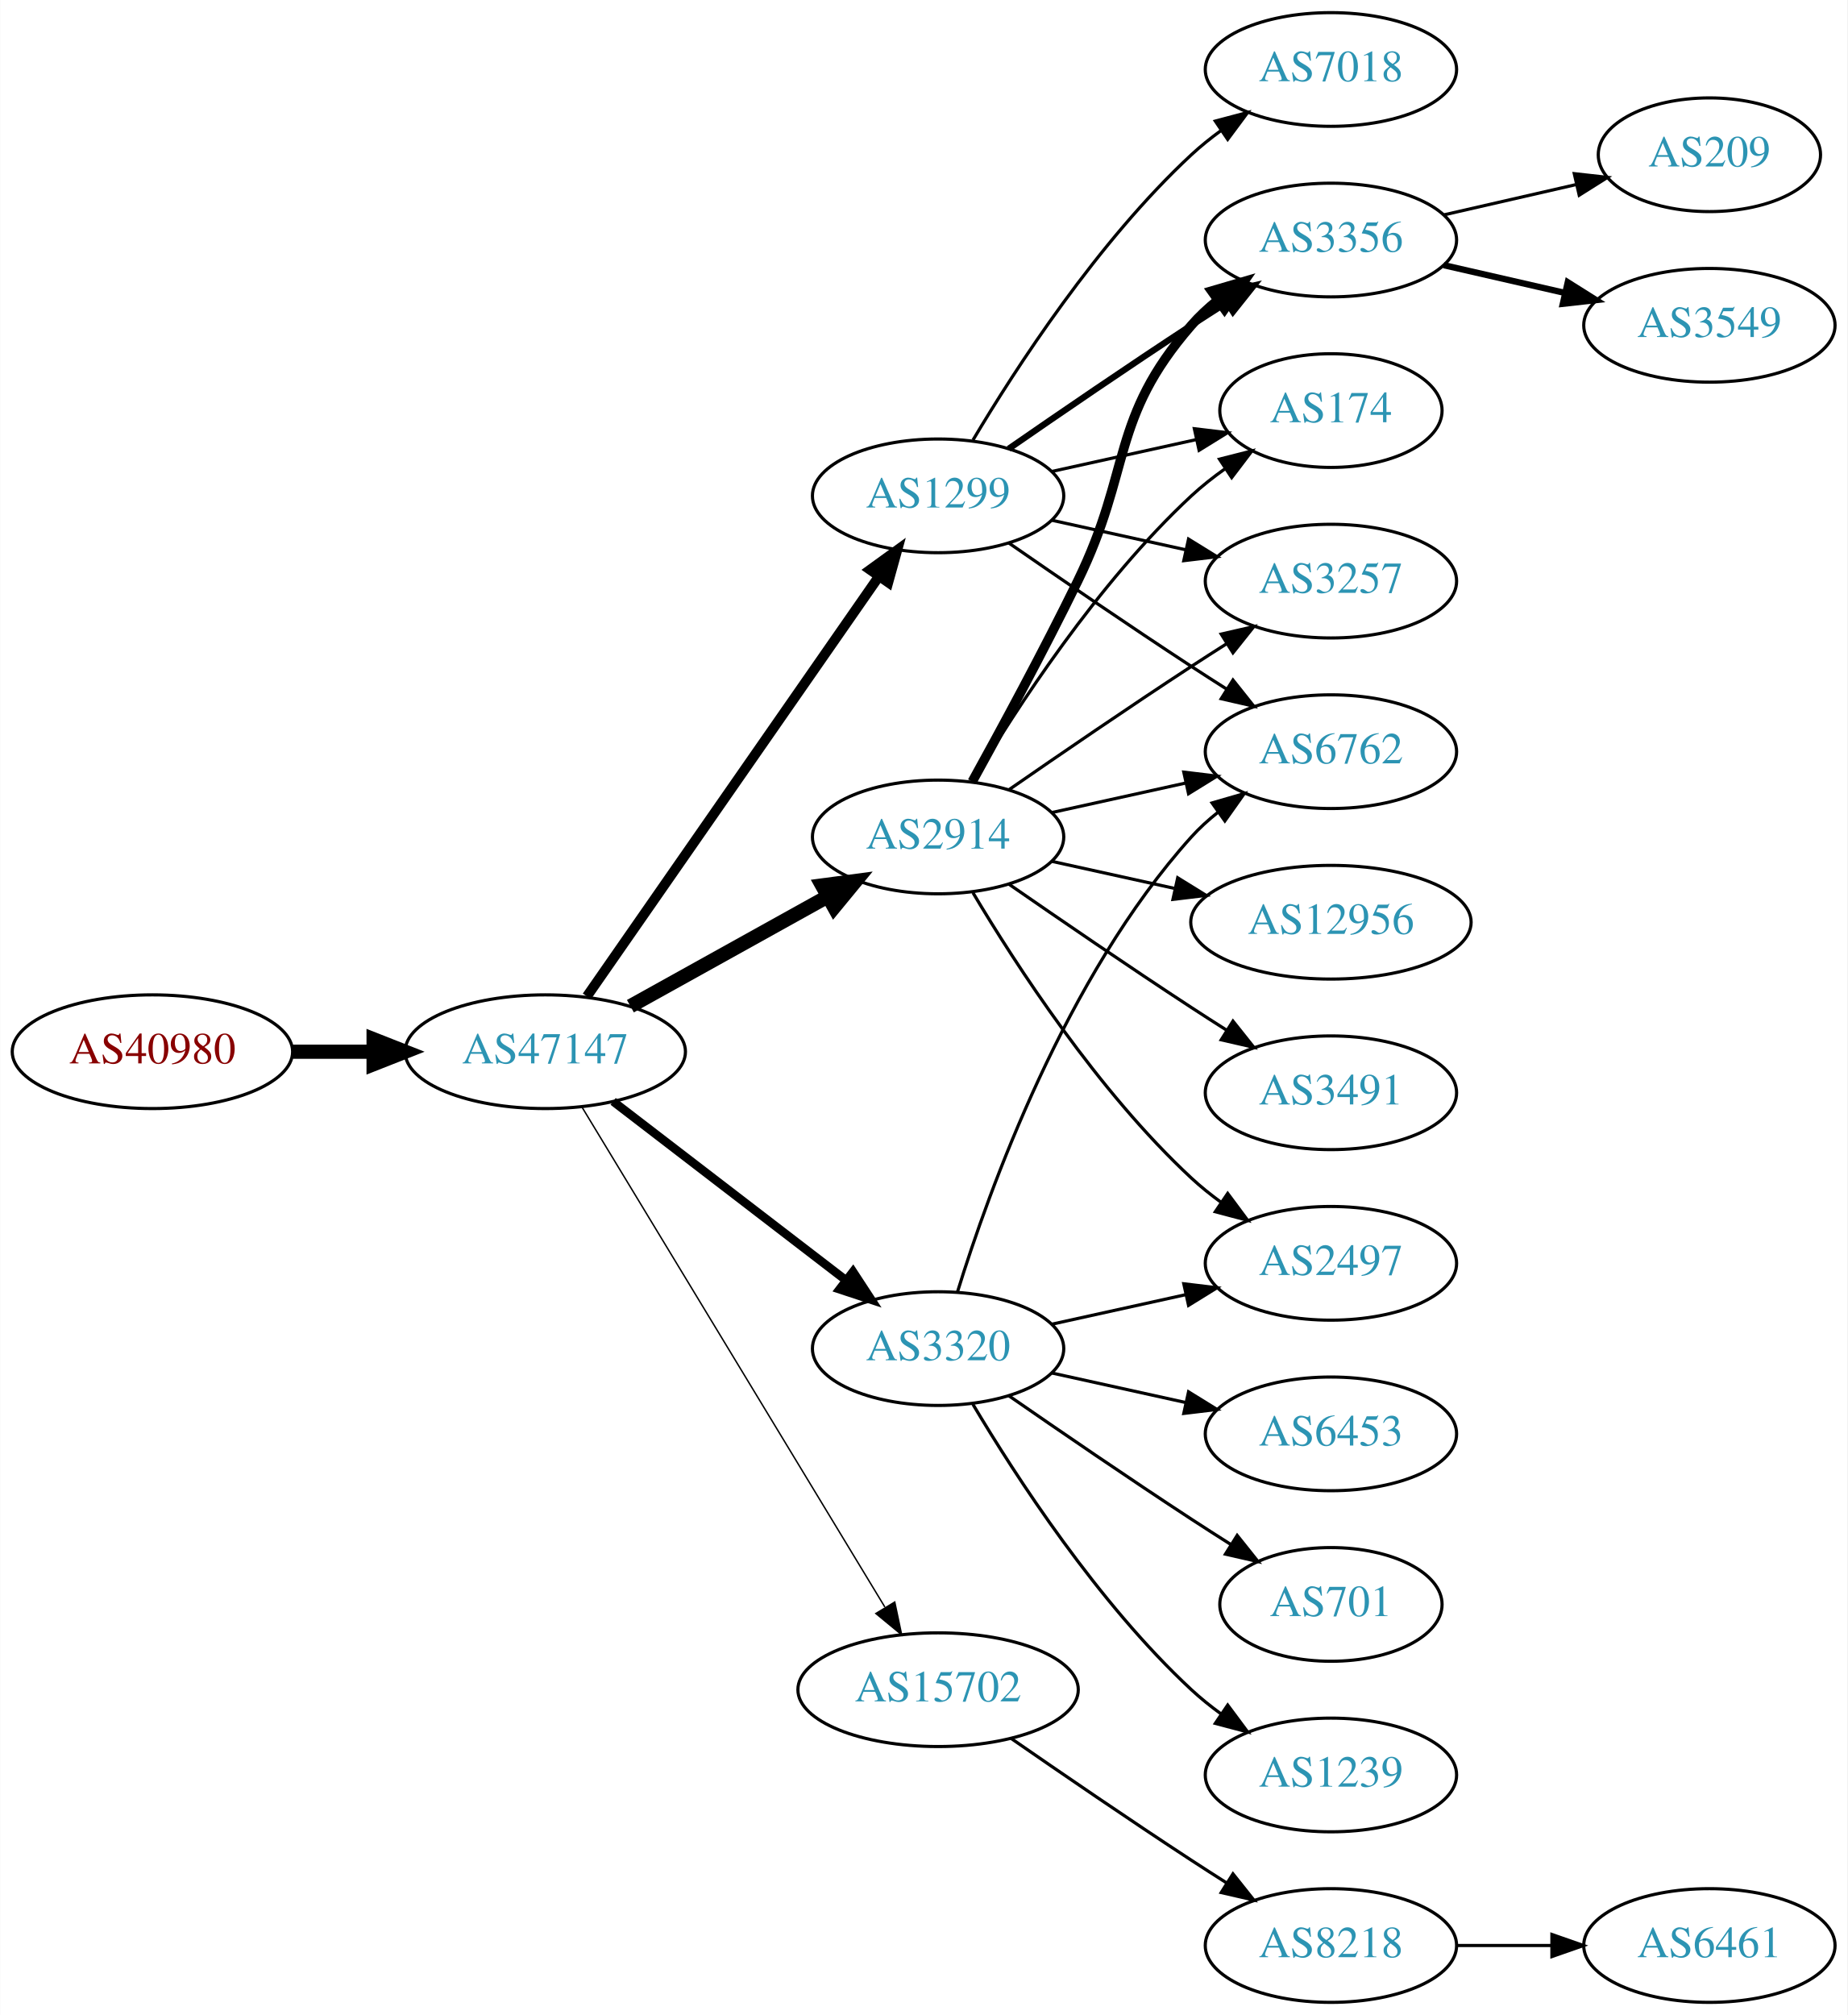
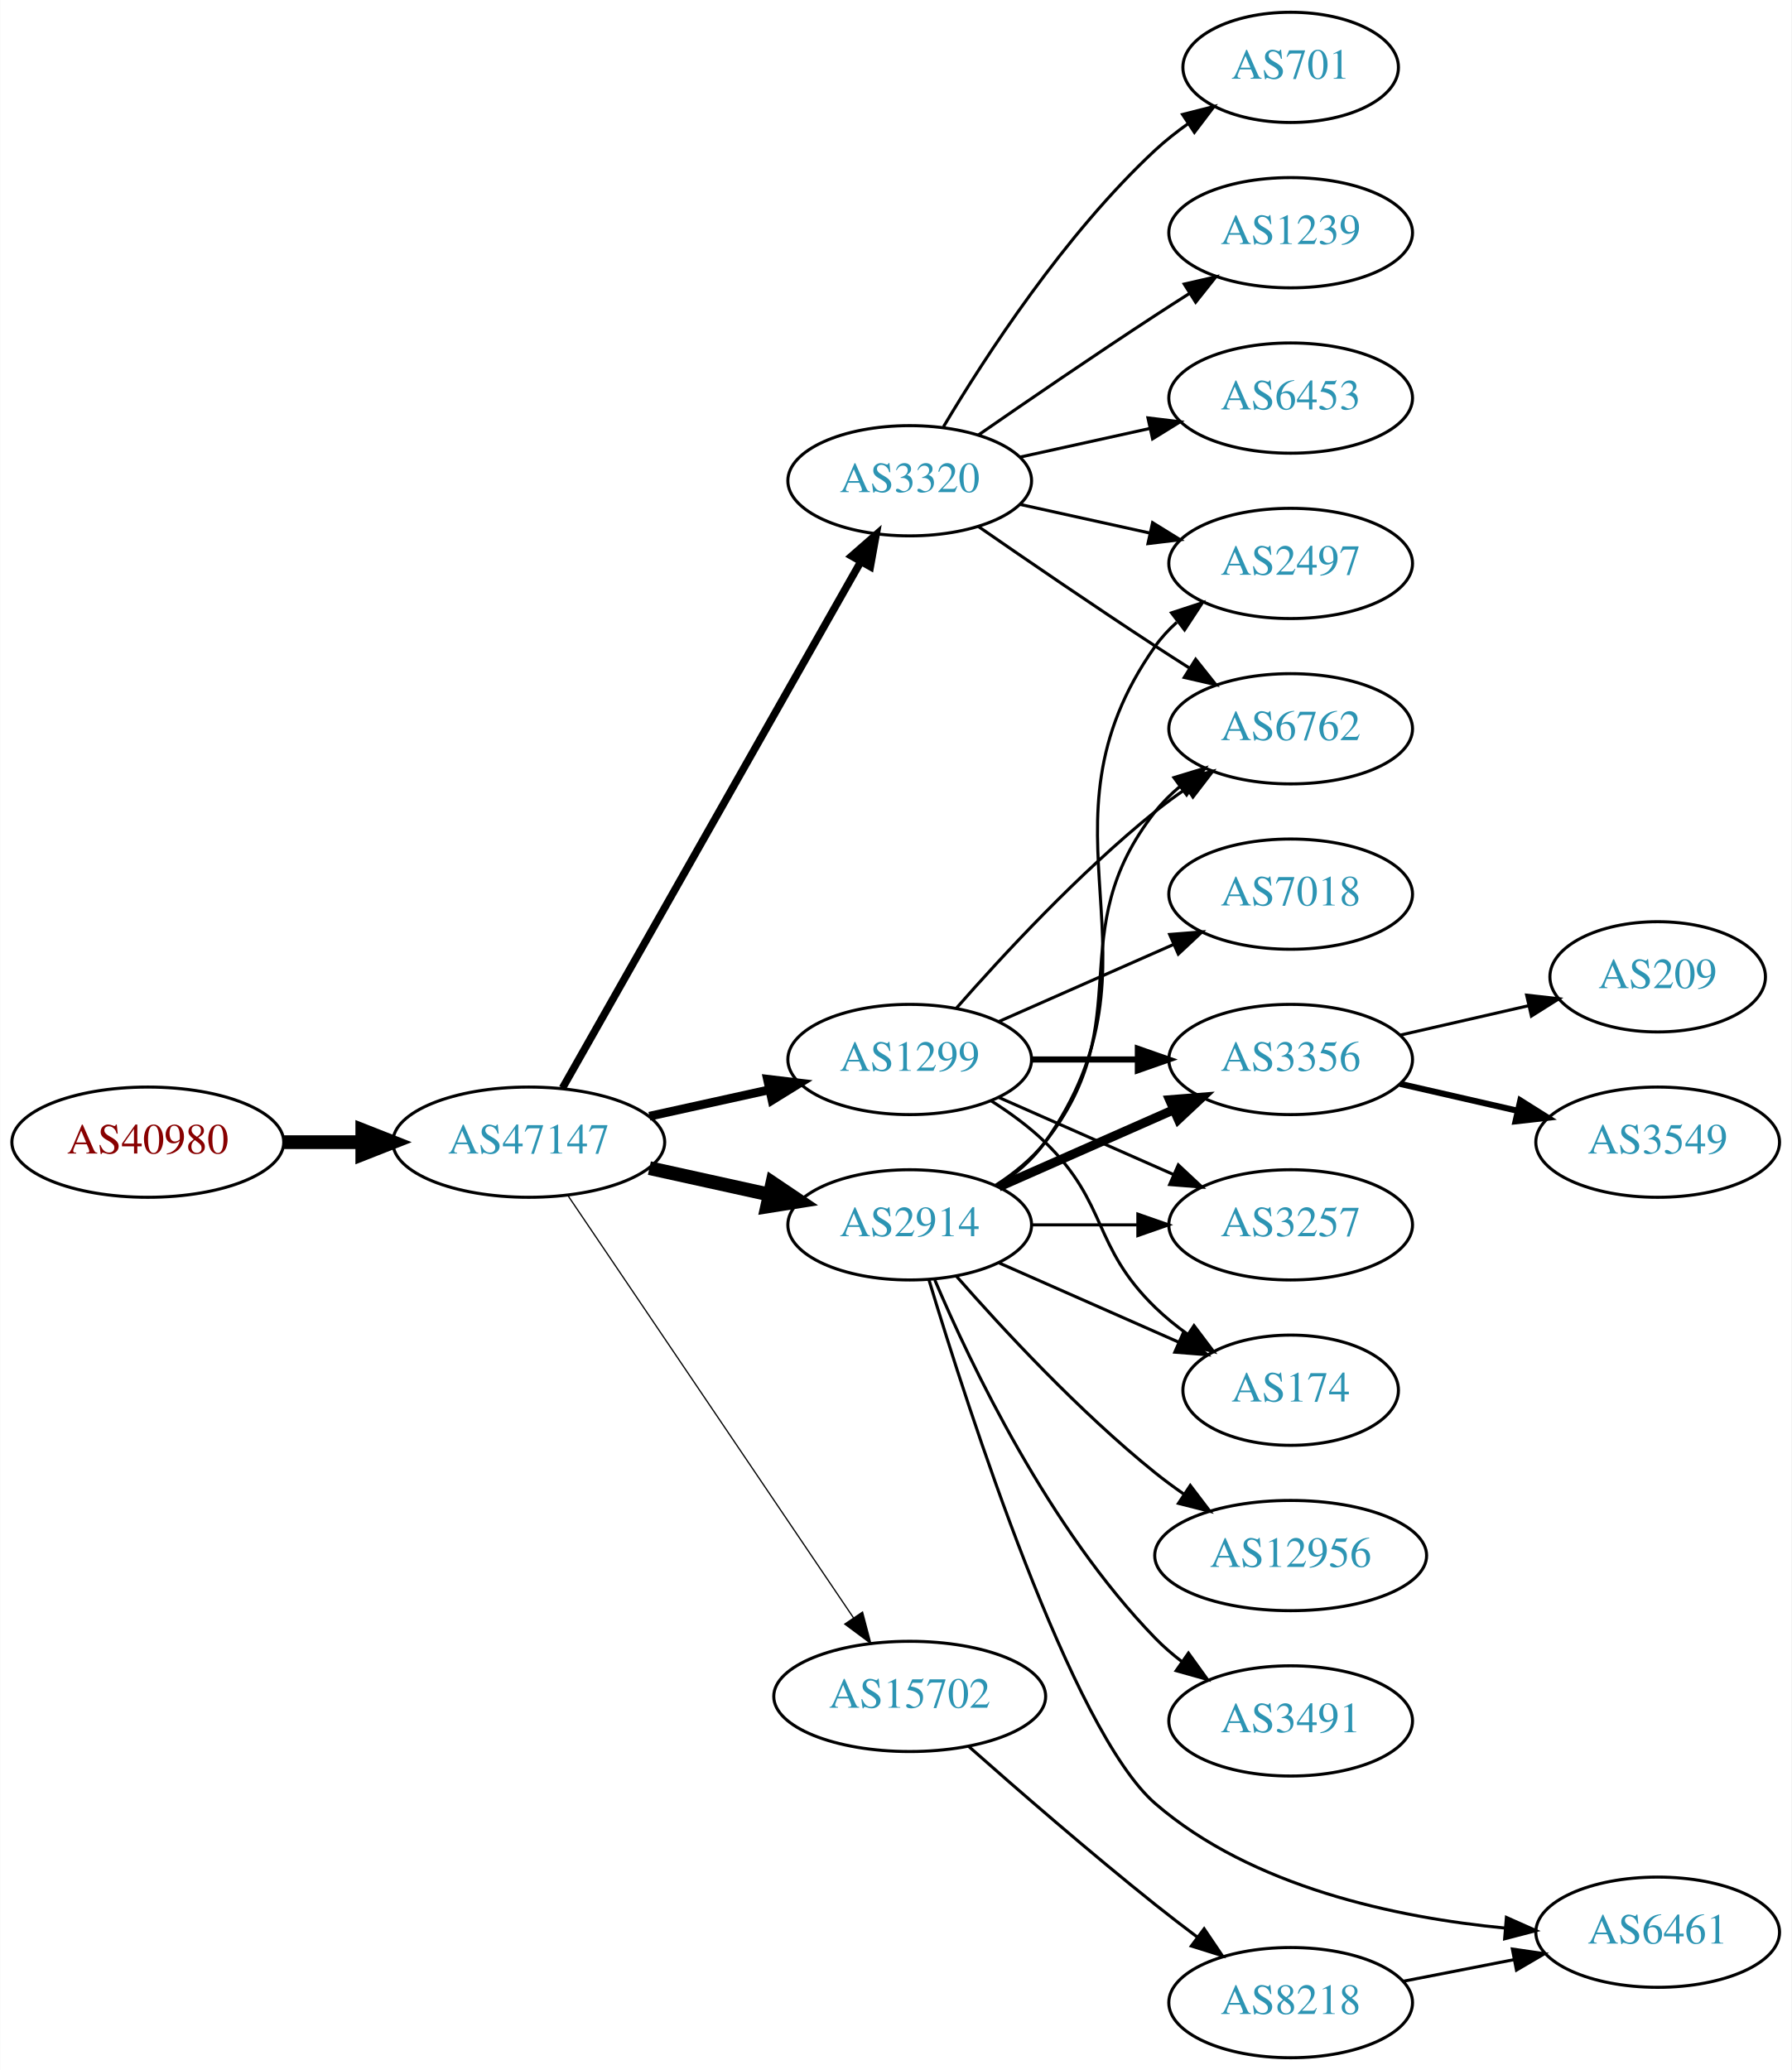
- <svg xmlns="http://www.w3.org/2000/svg" xmlns:xlink="http://www.w3.org/1999/xlink" width="585pt" height="638pt" viewBox="0.00 0.00 584.86 638.00">
-   <g id="graph0" class="graph" transform="scale(1 1) rotate(0) translate(4 634)">
-     <polygon fill="white" stroke="none" points="-4,4 -4,-634 580.862,-634 580.862,4 -4,4" />
+ <svg xmlns="http://www.w3.org/2000/svg" xmlns:xlink="http://www.w3.org/1999/xlink" width="585pt" height="676pt" viewBox="0.00 0.00 584.86 676.00">
+   <g id="graph0" class="graph" transform="scale(1 1) rotate(0) translate(4 672)">
+     <polygon fill="white" stroke="none" points="-4,4 -4,-672 580.862,-672 580.862,4 -4,4" />
    <g id="node1" class="node">
      <g id="a_node1">
        <a xlink:href="/asn/40980" xlink:title="AS40980 ~ powered by ANX [AT]">
-           <ellipse fill="#ffffff" stroke="black" cx="44.196" cy="-301" rx="44.393" ry="18" />
-           <text text-anchor="middle" x="44.196" y="-297.3" font-family="Times,serif" font-size="14.00" fill="#880000">AS40980</text>
+           <ellipse fill="#ffffff" stroke="black" cx="44.196" cy="-299" rx="44.393" ry="18" />
+           <text text-anchor="middle" x="44.196" y="-295.3" font-family="Times,serif" font-size="14.00" fill="#880000">AS40980</text>
        </a>
      </g>
    </g>
    <g id="node2" class="node">
      <g id="a_node2">
        <a xlink:href="/asn/47147" xlink:title="AS47147 ~ ANEXIA Internetdienstleistungs GmbH [AT]">
-           <ellipse fill="#ffffff" stroke="black" cx="168.588" cy="-301" rx="44.393" ry="18" />
-           <text text-anchor="middle" x="168.588" y="-297.3" font-family="Times,serif" font-size="14.00" fill="#2c94b3">AS47147</text>
+           <ellipse fill="#ffffff" stroke="black" cx="168.588" cy="-299" rx="44.393" ry="18" />
+           <text text-anchor="middle" x="168.588" y="-295.3" font-family="Times,serif" font-size="14.00" fill="#2c94b3">AS47147</text>
        </a>
      </g>
    </g>
    <g id="edge1" class="edge">
-       <path fill="none" stroke="black" stroke-width="4.5" d="M88.692,-301C96.898,-301 105.569,-301 114.041,-301" />
-       <polygon fill="black" stroke="black" stroke-width="4.5" points="114.233,-304.938 124.233,-301 114.233,-297.063 114.233,-304.938" />
+       <path fill="none" stroke="black" stroke-width="4.5" d="M88.692,-299C96.898,-299 105.569,-299 114.041,-299" />
+       <polygon fill="black" stroke="black" stroke-width="4.5" points="114.233,-302.938 124.233,-299 114.233,-295.063 114.233,-302.938" />
    </g>
    <g id="node3" class="node">
      <g id="a_node3">
        <a xlink:href="/asn/2914" xlink:title="AS2914 ~ NTT America, Inc. [US]">
-           <ellipse fill="#ffffff" stroke="black" cx="292.98" cy="-369" rx="39.794" ry="18" />
-           <text text-anchor="middle" x="292.98" y="-365.3" font-family="Times,serif" font-size="14.00" fill="#2c94b3">AS2914</text>
+           <ellipse fill="#ffffff" stroke="black" cx="292.98" cy="-272" rx="39.794" ry="18" />
+           <text text-anchor="middle" x="292.98" y="-268.3" font-family="Times,serif" font-size="14.00" fill="#2c94b3">AS2914</text>
        </a>
      </g>
    </g>
    <g id="edge2" class="edge">
-       <path fill="none" stroke="black" stroke-width="4.5" d="M195.544,-315.421C213.717,-325.518 238.18,-339.109 257.919,-350.076" />
-       <polygon fill="black" stroke="black" stroke-width="4.5" points="256.245,-353.65 266.899,-355.065 260.07,-346.766 256.245,-353.65" />
+       <path fill="none" stroke="black" stroke-width="4.5" d="M207.978,-290.531C220.369,-287.798 234.216,-284.743 247.036,-281.915" />
+       <polygon fill="black" stroke="black" stroke-width="4.5" points="248.134,-285.705 257.051,-279.705 246.438,-278.015 248.134,-285.705" />
    </g>
    <g id="node4" class="node">
      <g id="a_node4">
-         <a xlink:href="/asn/1299" xlink:title="AS1299 ~ Telia Carrier [EU]">
-           <ellipse fill="#ffffff" stroke="black" cx="292.98" cy="-477" rx="39.794" ry="18" />
-           <text text-anchor="middle" x="292.98" y="-473.3" font-family="Times,serif" font-size="14.00" fill="#2c94b3">AS1299</text>
+         <a xlink:href="/asn/3320" xlink:title="AS3320 ~ DTAG [DE]">
+           <ellipse fill="#ffffff" stroke="black" cx="292.98" cy="-515" rx="39.794" ry="18" />
+           <text text-anchor="middle" x="292.98" y="-511.3" font-family="Times,serif" font-size="14.00" fill="#2c94b3">AS3320</text>
        </a>
      </g>
    </g>
    <g id="edge3" class="edge">
-       <path fill="none" stroke="black" stroke-width="3.15" d="M181.771,-318.519C203.454,-349.699 248.829,-414.948 274.07,-451.245" />
-       <polygon fill="black" stroke="black" stroke-width="3.15" points="271.444,-453.6 280.027,-459.811 277.191,-449.603 271.444,-453.6" />
+       <path fill="none" stroke="black" stroke-width="2.455" d="M179.604,-316.676C201.084,-354.584 251.677,-443.873 276.998,-488.559" />
+       <polygon fill="black" stroke="black" stroke-width="2.455" points="274.023,-490.408 281.998,-497.383 280.113,-486.957 274.023,-490.408" />
    </g>
    <g id="node5" class="node">
      <g id="a_node5">
-         <a xlink:href="/asn/3320" xlink:title="AS3320 ~ DTAG [DE]">
-           <ellipse fill="#ffffff" stroke="black" cx="292.98" cy="-207" rx="39.794" ry="18" />
-           <text text-anchor="middle" x="292.98" y="-203.3" font-family="Times,serif" font-size="14.00" fill="#2c94b3">AS3320</text>
+         <a xlink:href="/asn/1299" xlink:title="AS1299 ~ Telia Carrier [EU]">
+           <ellipse fill="#ffffff" stroke="black" cx="292.98" cy="-326" rx="39.794" ry="18" />
+           <text text-anchor="middle" x="292.98" y="-322.3" font-family="Times,serif" font-size="14.00" fill="#2c94b3">AS1299</text>
        </a>
      </g>
    </g>
    <g id="edge4" class="edge">
-       <path fill="none" stroke="black" stroke-width="2.7" d="M190.074,-285.267C210.228,-269.788 241.164,-246.028 263.665,-228.747" />
-       <polygon fill="black" stroke="black" stroke-width="2.7" points="266.036,-231.339 271.835,-222.472 261.772,-225.787 266.036,-231.339" />
+       <path fill="none" stroke="black" stroke-width="2.864" d="M207.978,-307.469C220.369,-310.202 234.216,-313.257 247.036,-316.085" />
+       <polygon fill="black" stroke="black" stroke-width="2.864" points="246.532,-319.558 257.051,-318.295 248.04,-312.722 246.532,-319.558" />
    </g>
    <g id="node6" class="node">
      <g id="a_node6">
        <a xlink:href="/asn/15702" xlink:title="AS15702 ~ Onstage Online GmbH [AT]">
-           <ellipse fill="#ffffff" stroke="black" cx="292.98" cy="-99" rx="44.393" ry="18" />
-           <text text-anchor="middle" x="292.98" y="-95.3" font-family="Times,serif" font-size="14.00" fill="#2c94b3">AS15702</text>
+           <ellipse fill="#ffffff" stroke="black" cx="292.98" cy="-118" rx="44.393" ry="18" />
+           <text text-anchor="middle" x="292.98" y="-114.3" font-family="Times,serif" font-size="14.00" fill="#2c94b3">AS15702</text>
        </a>
      </g>
    </g>
    <g id="edge5" class="edge">
-       <path fill="none" stroke="black" stroke-width="0.45" d="M180.236,-283.427C201.809,-247.821 250.778,-167.002 276.122,-125.173" />
-       <polygon fill="black" stroke="black" stroke-width="0.45" points="279.256,-126.755 281.445,-116.388 273.269,-123.127 279.256,-126.755" />
+       <path fill="none" stroke="black" stroke-width="0.409" d="M181.324,-281.645C202.982,-249.616 249.326,-181.079 274.625,-143.666" />
+       <polygon fill="black" stroke="black" stroke-width="0.409" points="277.578,-145.547 280.28,-135.302 271.779,-141.626 277.578,-145.547" />
+     </g>
+     <g id="node8" class="node">
+       <g id="a_node8">
+         <a xlink:href="/asn/2497" xlink:title="AS2497 ~ Internet Initiative Japan Inc. [JP]">
+           <ellipse fill="#ffffff" stroke="black" cx="417.373" cy="-488" rx="39.794" ry="18" />
+           <text text-anchor="middle" x="417.373" y="-484.3" font-family="Times,serif" font-size="14.00" fill="#2c94b3">AS2497</text>
+         </a>
+       </g>
+     </g>
+     <g id="edge19" class="edge">
+       <path fill="none" stroke="black" d="M321.814,-284.838C327.629,-288.661 333.194,-293.367 337.176,-299 379.756,-359.225 330.597,-400.775 373.176,-461 375.168,-463.816 377.555,-466.401 380.171,-468.76" />
+       <polygon fill="black" stroke="black" points="378.47,-471.865 388.539,-475.162 382.723,-466.306 378.47,-471.865" />
+     </g>
+     <g id="node11" class="node">
+       <g id="a_node11">
+         <a xlink:href="/asn/6762" xlink:title="AS6762 ~ TELECOM ITALIA SPARKLE S.p.A. [IT]">
+           <ellipse fill="#ffffff" stroke="black" cx="417.373" cy="-434" rx="39.794" ry="18" />
+           <text text-anchor="middle" x="417.373" y="-430.3" font-family="Times,serif" font-size="14.00" fill="#2c94b3">AS6762</text>
+         </a>
+       </g>
+     </g>
+     <g id="edge18" class="edge">
+       <path fill="none" stroke="black" d="M320.952,-284.855C326.94,-288.72 332.8,-293.441 337.176,-299 368.475,-338.754 341.878,-367.246 373.176,-407 375.502,-409.953 378.245,-412.67 381.204,-415.147" />
+       <polygon fill="black" stroke="black" points="379.264,-418.064 389.401,-421.145 383.397,-412.415 379.264,-418.064" />
+     </g>
+     <g id="node13" class="node">
+       <g id="a_node13">
+         <a xlink:href="/asn/3356" xlink:title="AS3356 ~ Level 3 Parent, LLC [US]">
+           <ellipse fill="#ffffff" stroke="black" cx="417.373" cy="-326" rx="39.794" ry="18" />
+           <text text-anchor="middle" x="417.373" y="-322.3" font-family="Times,serif" font-size="14.00" fill="#2c94b3">AS3356</text>
+         </a>
+       </g>
+     </g>
+     <g id="edge17" class="edge">
+       <path fill="none" stroke="black" stroke-width="3" d="M322.06,-284.389C339.008,-291.866 360.805,-301.483 379.174,-309.588" />
+       <polygon fill="black" stroke="black" stroke-width="3" points="377.862,-312.834 388.424,-313.669 380.688,-306.43 377.862,-312.834" />
+     </g>
+     <g id="node14" class="node">
+       <g id="a_node14">
+         <a xlink:href="/asn/3257" xlink:title="AS3257 ~ GTT [DE]">
+           <ellipse fill="#ffffff" stroke="black" cx="417.373" cy="-272" rx="39.794" ry="18" />
+           <text text-anchor="middle" x="417.373" y="-268.3" font-family="Times,serif" font-size="14.00" fill="#2c94b3">AS3257</text>
+         </a>
+       </g>
+     </g>
+     <g id="edge21" class="edge">
+       <path fill="none" stroke="black" d="M332.706,-272C343.644,-272 355.695,-272 367.161,-272" />
+       <polygon fill="black" stroke="black" points="367.479,-275.5 377.479,-272 367.479,-268.5 367.479,-275.5" />
+     </g>
+     <g id="node15" class="node">
+       <g id="a_node15">
+         <a xlink:href="/asn/174" xlink:title="AS174 ~ Cogent Communications [US]">
+           <ellipse fill="#ffffff" stroke="black" cx="417.373" cy="-218" rx="35.194" ry="18" />
+           <text text-anchor="middle" x="417.373" y="-214.3" font-family="Times,serif" font-size="14.00" fill="#2c94b3">AS174</text>
+         </a>
+       </g>
+     </g>
+     <g id="edge20" class="edge">
+       <path fill="none" stroke="black" d="M322.06,-259.611C339.488,-251.922 362.045,-241.969 380.729,-233.726" />
+       <polygon fill="black" stroke="black" points="382.362,-236.831 390.099,-229.592 379.537,-230.427 382.362,-236.831" />
+     </g>
+     <g id="node16" class="node">
+       <g id="a_node16">
+         <a xlink:href="/asn/6461" xlink:title="AS6461 ~ ZAYO-6461 [US]">
+           <ellipse fill="#ffffff" stroke="black" cx="537.215" cy="-41" rx="39.794" ry="18" />
+           <text text-anchor="middle" x="537.215" y="-37.3" font-family="Times,serif" font-size="14.00" fill="#2c94b3">AS6461</text>
+         </a>
+       </g>
+     </g>
+     <g id="edge16" class="edge">
+       <path fill="none" stroke="black" d="M299.246,-254.089C312.069,-211.624 345.864,-106.622 373.176,-83 404.768,-55.678 451.889,-45.771 487.361,-42.351" />
+       <polygon fill="black" stroke="black" points="487.819,-45.825 497.498,-41.517 487.245,-38.849 487.819,-45.825" />
+     </g>
+     <g id="node17" class="node">
+       <g id="a_node17">
+         <a xlink:href="/asn/3491" xlink:title="AS3491 ~ PCCW Global, Inc. [US]">
+           <ellipse fill="#ffffff" stroke="black" cx="417.373" cy="-110" rx="39.794" ry="18" />
+           <text text-anchor="middle" x="417.373" y="-106.3" font-family="Times,serif" font-size="14.00" fill="#2c94b3">AS3491</text>
+         </a>
+       </g>
+     </g>
+     <g id="edge22" class="edge">
+       <path fill="none" stroke="black" d="M301.171,-254.025C312.938,-226.318 338.512,-172.652 373.176,-137 375.797,-134.305 378.737,-131.761 381.82,-129.392" />
+       <polygon fill="black" stroke="black" points="383.995,-132.141 390.189,-123.545 379.986,-126.403 383.995,-132.141" />
+     </g>
+     <g id="node18" class="node">
+       <g id="a_node18">
+         <a xlink:href="/asn/12956" xlink:title="AS12956 ~ TELXIUS [ES]">
+           <ellipse fill="#ffffff" stroke="black" cx="417.373" cy="-164" rx="44.393" ry="18" />
+           <text text-anchor="middle" x="417.373" y="-160.3" font-family="Times,serif" font-size="14.00" fill="#2c94b3">AS12956</text>
+         </a>
+       </g>
+     </g>
+     <g id="edge23" class="edge">
+       <path fill="none" stroke="black" d="M308.133,-255.337C323.234,-238.106 348.355,-210.976 373.176,-191 376.105,-188.643 379.251,-186.325 382.463,-184.098" />
+       <polygon fill="black" stroke="black" points="384.598,-186.882 391.011,-178.448 380.738,-181.042 384.598,-186.882" />
    </g>
    <g id="node7" class="node">
      <g id="a_node7">
-         <a xlink:href="/asn/2497" xlink:title="AS2497 ~ Internet Initiative Japan Inc. [JP]">
-           <ellipse fill="#ffffff" stroke="black" cx="417.373" cy="-234" rx="39.794" ry="18" />
-           <text text-anchor="middle" x="417.373" y="-230.3" font-family="Times,serif" font-size="14.00" fill="#2c94b3">AS2497</text>
+         <a xlink:href="/asn/701" xlink:title="AS701 ~ UUNET [US]">
+           <ellipse fill="#ffffff" stroke="black" cx="417.373" cy="-650" rx="35.194" ry="18" />
+           <text text-anchor="middle" x="417.373" y="-646.3" font-family="Times,serif" font-size="14.00" fill="#2c94b3">AS701</text>
        </a>
      </g>
    </g>
    <g id="edge6" class="edge">
-       <path fill="none" stroke="black" d="M304.026,-351.329C317.597,-328.528 343.529,-288.528 373.176,-261 376.083,-258.301 379.296,-255.72 382.62,-253.297" />
-       <polygon fill="black" stroke="black" points="384.679,-256.13 390.998,-247.625 380.755,-250.333 384.679,-256.13" />
-     </g>
-     <g id="node8" class="node">
-       <g id="a_node8">
-         <a xlink:href="/asn/3356" xlink:title="AS3356 ~ Level 3 Parent, LLC [US]">
-           <ellipse fill="#ffffff" stroke="black" cx="417.373" cy="-558" rx="39.794" ry="18" />
-           <text text-anchor="middle" x="417.373" y="-554.3" font-family="Times,serif" font-size="14.00" fill="#2c94b3">AS3356</text>
-         </a>
-       </g>
+       <path fill="none" stroke="black" d="M304.026,-532.671C317.597,-555.472 343.529,-595.472 373.176,-623 376.474,-626.061 380.166,-628.972 383.967,-631.672" />
+       <polygon fill="black" stroke="black" points="382.078,-634.619 392.348,-637.22 385.941,-628.781 382.078,-634.619" />
    </g>
    <g id="edge7" class="edge">
-       <path fill="none" stroke="black" stroke-width="3" d="M303.786,-386.509C312.791,-402.789 326.341,-427.801 337.176,-450 354.456,-485.403 347.342,-501.258 373.176,-531 375.641,-533.838 378.478,-536.477 381.496,-538.906" />
-       <polygon fill="black" stroke="black" stroke-width="3" points="379.606,-541.858 389.774,-544.836 383.682,-536.167 379.606,-541.858" />
+       <path fill="none" stroke="black" d="M329.053,-507.263C342.24,-504.354 357.42,-501.005 371.386,-497.924" />
+       <polygon fill="black" stroke="black" points="372.284,-501.31 381.295,-495.738 370.776,-494.475 372.284,-501.31" />
    </g>
    <g id="node9" class="node">
      <g id="a_node9">
-         <a xlink:href="/asn/12956" xlink:title="AS12956 ~ TELXIUS [ES]">
-           <ellipse fill="#ffffff" stroke="black" cx="417.373" cy="-342" rx="44.393" ry="18" />
-           <text text-anchor="middle" x="417.373" y="-338.3" font-family="Times,serif" font-size="14.00" fill="#2c94b3">AS12956</text>
+         <a xlink:href="/asn/1239" xlink:title="AS1239 ~ Sprint [US]">
+           <ellipse fill="#ffffff" stroke="black" cx="417.373" cy="-596" rx="39.794" ry="18" />
+           <text text-anchor="middle" x="417.373" y="-592.3" font-family="Times,serif" font-size="14.00" fill="#2c94b3">AS1239</text>
        </a>
      </g>
    </g>
    <g id="edge8" class="edge">
-       <path fill="none" stroke="black" d="M329.053,-361.263C341.092,-358.607 354.792,-355.585 367.713,-352.734" />
-       <polygon fill="black" stroke="black" points="368.851,-356.068 377.862,-350.495 367.343,-349.232 368.851,-356.068" />
+       <path fill="none" stroke="black" d="M315.337,-529.901C331.188,-540.877 353.391,-556.079 373.176,-569 376.758,-571.339 380.529,-573.759 384.289,-576.144" />
+       <polygon fill="black" stroke="black" points="382.623,-579.231 392.95,-581.596 386.352,-573.307 382.623,-579.231" />
    </g>
    <g id="node10" class="node">
      <g id="a_node10">
-         <a xlink:href="/asn/3491" xlink:title="AS3491 ~ PCCW Global, Inc. [US]">
-           <ellipse fill="#ffffff" stroke="black" cx="417.373" cy="-288" rx="39.794" ry="18" />
-           <text text-anchor="middle" x="417.373" y="-284.3" font-family="Times,serif" font-size="14.00" fill="#2c94b3">AS3491</text>
+         <a xlink:href="/asn/6453" xlink:title="AS6453 ~ TATA COMMUNICATIONS (AMERICA) INC [US]">
+           <ellipse fill="#ffffff" stroke="black" cx="417.373" cy="-542" rx="39.794" ry="18" />
+           <text text-anchor="middle" x="417.373" y="-538.3" font-family="Times,serif" font-size="14.00" fill="#2c94b3">AS6453</text>
        </a>
      </g>
    </g>
    <g id="edge9" class="edge">
-       <path fill="none" stroke="black" d="M315.337,-354.099C331.188,-343.123 353.391,-327.921 373.176,-315 376.758,-312.661 380.529,-310.241 384.289,-307.856" />
-       <polygon fill="black" stroke="black" points="386.352,-310.693 392.95,-302.404 382.623,-304.769 386.352,-310.693" />
-     </g>
-     <g id="node11" class="node">
-       <g id="a_node11">
-         <a xlink:href="/asn/174" xlink:title="AS174 ~ Cogent Communications [US]">
-           <ellipse fill="#ffffff" stroke="black" cx="417.373" cy="-504" rx="35.194" ry="18" />
-           <text text-anchor="middle" x="417.373" y="-500.3" font-family="Times,serif" font-size="14.00" fill="#2c94b3">AS174</text>
-         </a>
-       </g>
+       <path fill="none" stroke="black" d="M329.053,-522.737C342.24,-525.646 357.42,-528.995 371.386,-532.076" />
+       <polygon fill="black" stroke="black" points="370.776,-535.525 381.295,-534.262 372.284,-528.69 370.776,-535.525" />
    </g>
    <g id="edge10" class="edge">
-       <path fill="none" stroke="black" d="M304.026,-386.671C317.597,-409.472 343.529,-449.472 373.176,-477 376.474,-480.061 380.166,-482.972 383.967,-485.672" />
-       <polygon fill="black" stroke="black" points="382.078,-488.619 392.348,-491.22 385.941,-482.781 382.078,-488.619" />
+       <path fill="none" stroke="black" d="M315.337,-500.099C331.188,-489.123 353.391,-473.921 373.176,-461 376.758,-458.661 380.529,-456.241 384.289,-453.856" />
+       <polygon fill="black" stroke="black" points="386.352,-456.693 392.95,-448.404 382.623,-450.769 386.352,-456.693" />
+     </g>
+     <g id="edge12" class="edge">
+       <path fill="none" stroke="black" d="M308.133,-342.663C323.234,-359.894 348.355,-387.024 373.176,-407 376.432,-409.62 379.957,-412.192 383.542,-414.646" />
+       <polygon fill="black" stroke="black" points="381.629,-417.577 391.914,-420.121 385.46,-411.719 381.629,-417.577" />
    </g>
    <g id="node12" class="node">
      <g id="a_node12">
-         <a xlink:href="/asn/6762" xlink:title="AS6762 ~ TELECOM ITALIA SPARKLE S.p.A. [IT]">
-           <ellipse fill="#ffffff" stroke="black" cx="417.373" cy="-396" rx="39.794" ry="18" />
-           <text text-anchor="middle" x="417.373" y="-392.3" font-family="Times,serif" font-size="14.00" fill="#2c94b3">AS6762</text>
+         <a xlink:href="/asn/7018" xlink:title="AS7018 ~ AT&amp;T Services, Inc. [US]">
+           <ellipse fill="#ffffff" stroke="black" cx="417.373" cy="-380" rx="39.794" ry="18" />
+           <text text-anchor="middle" x="417.373" y="-376.3" font-family="Times,serif" font-size="14.00" fill="#2c94b3">AS7018</text>
        </a>
      </g>
    </g>
    <g id="edge11" class="edge">
-       <path fill="none" stroke="black" d="M329.053,-376.737C342.24,-379.646 357.42,-382.995 371.386,-386.076" />
-       <polygon fill="black" stroke="black" points="370.776,-389.525 381.295,-388.262 372.284,-382.69 370.776,-389.525" />
-     </g>
-     <g id="node13" class="node">
-       <g id="a_node13">
-         <a xlink:href="/asn/3257" xlink:title="AS3257 ~ GTT [DE]">
-           <ellipse fill="#ffffff" stroke="black" cx="417.373" cy="-450" rx="39.794" ry="18" />
-           <text text-anchor="middle" x="417.373" y="-446.3" font-family="Times,serif" font-size="14.00" fill="#2c94b3">AS3257</text>
-         </a>
-       </g>
-     </g>
-     <g id="edge12" class="edge">
-       <path fill="none" stroke="black" d="M315.337,-383.901C331.188,-394.877 353.391,-410.079 373.176,-423 376.758,-425.339 380.529,-427.759 384.289,-430.144" />
-       <polygon fill="black" stroke="black" points="382.623,-433.231 392.95,-435.596 386.352,-427.307 382.623,-433.231" />
+       <path fill="none" stroke="black" d="M322.06,-338.389C339.008,-345.866 360.805,-355.483 379.174,-363.588" />
+       <polygon fill="black" stroke="black" points="377.862,-366.834 388.424,-367.669 380.688,-360.43 377.862,-366.834" />
    </g>
    <g id="edge13" class="edge">
-       <path fill="none" stroke="black" stroke-width="2" d="M315.337,-491.901C331.188,-502.877 353.391,-518.079 373.176,-531 376.758,-533.339 380.529,-535.759 384.289,-538.144" />
-       <polygon fill="black" stroke="black" stroke-width="2" points="382.623,-541.231 392.95,-543.596 386.352,-535.307 382.623,-541.231" />
+       <path fill="none" stroke="black" stroke-width="2" d="M332.706,-326C343.644,-326 355.695,-326 367.161,-326" />
+       <polygon fill="black" stroke="black" stroke-width="2" points="367.479,-329.5 377.479,-326 367.479,-322.5 367.479,-329.5" />
    </g>
    <g id="edge14" class="edge">
-       <path fill="none" stroke="black" d="M329.053,-484.737C343.287,-487.877 359.841,-491.529 374.686,-494.804" />
-       <polygon fill="black" stroke="black" points="374.12,-498.263 384.64,-497 375.628,-491.428 374.12,-498.263" />
-     </g>
-     <g id="edge17" class="edge">
-       <path fill="none" stroke="black" d="M315.337,-462.099C331.188,-451.123 353.391,-435.921 373.176,-423 376.758,-420.661 380.529,-418.241 384.289,-415.856" />
-       <polygon fill="black" stroke="black" points="386.352,-418.693 392.95,-410.404 382.623,-412.769 386.352,-418.693" />
-     </g>
-     <g id="edge16" class="edge">
-       <path fill="none" stroke="black" d="M329.053,-469.263C342.24,-466.354 357.42,-463.005 371.386,-459.924" />
-       <polygon fill="black" stroke="black" points="372.284,-463.31 381.295,-457.738 370.776,-456.475 372.284,-463.31" />
-     </g>
-     <g id="node14" class="node">
-       <g id="a_node14">
-         <a xlink:href="/asn/7018" xlink:title="AS7018 ~ AT&amp;T Services, Inc. [US]">
-           <ellipse fill="#ffffff" stroke="black" cx="417.373" cy="-612" rx="39.794" ry="18" />
-           <text text-anchor="middle" x="417.373" y="-608.3" font-family="Times,serif" font-size="14.00" fill="#2c94b3">AS7018</text>
-         </a>
-       </g>
+       <path fill="none" stroke="black" d="M322.06,-313.611C339.008,-306.134 360.805,-296.517 379.174,-288.412" />
+       <polygon fill="black" stroke="black" points="380.688,-291.57 388.424,-284.331 377.862,-285.166 380.688,-291.57" />
    </g>
    <g id="edge15" class="edge">
-       <path fill="none" stroke="black" d="M304.026,-494.671C317.597,-517.472 343.529,-557.472 373.176,-585 376.083,-587.699 379.296,-590.28 382.62,-592.703" />
-       <polygon fill="black" stroke="black" points="380.755,-595.667 390.998,-598.375 384.679,-589.87 380.755,-595.667" />
-     </g>
-     <g id="edge19" class="edge">
-       <path fill="none" stroke="black" d="M329.053,-214.737C342.24,-217.646 357.42,-220.995 371.386,-224.076" />
-       <polygon fill="black" stroke="black" points="370.776,-227.525 381.295,-226.262 372.284,-220.69 370.776,-227.525" />
-     </g>
-     <g id="edge22" class="edge">
-       <path fill="none" stroke="black" d="M299.118,-224.94C309.021,-256.979 333.359,-324.812 373.176,-369 375.693,-371.792 378.564,-374.401 381.603,-376.812" />
-       <polygon fill="black" stroke="black" points="379.732,-379.776 389.911,-382.715 383.786,-374.07 379.732,-379.776" />
-     </g>
-     <g id="node15" class="node">
-       <g id="a_node15">
-         <a xlink:href="/asn/6453" xlink:title="AS6453 ~ TATA COMMUNICATIONS (AMERICA) INC [US]">
-           <ellipse fill="#ffffff" stroke="black" cx="417.373" cy="-180" rx="39.794" ry="18" />
-           <text text-anchor="middle" x="417.373" y="-176.3" font-family="Times,serif" font-size="14.00" fill="#2c94b3">AS6453</text>
-         </a>
-       </g>
-     </g>
-     <g id="edge18" class="edge">
-       <path fill="none" stroke="black" d="M329.053,-199.263C342.24,-196.354 357.42,-193.005 371.386,-189.924" />
-       <polygon fill="black" stroke="black" points="372.284,-193.31 381.295,-187.738 370.776,-186.475 372.284,-193.31" />
-     </g>
-     <g id="node16" class="node">
-       <g id="a_node16">
-         <a xlink:href="/asn/701" xlink:title="AS701 ~ UUNET [US]">
-           <ellipse fill="#ffffff" stroke="black" cx="417.373" cy="-126" rx="35.194" ry="18" />
-           <text text-anchor="middle" x="417.373" y="-122.3" font-family="Times,serif" font-size="14.00" fill="#2c94b3">AS701</text>
-         </a>
-       </g>
-     </g>
-     <g id="edge20" class="edge">
-       <path fill="none" stroke="black" d="M315.337,-192.099C331.188,-181.123 353.391,-165.921 373.176,-153 377.221,-150.358 381.507,-147.615 385.746,-144.933" />
-       <polygon fill="black" stroke="black" points="387.683,-147.85 394.29,-139.568 383.96,-141.921 387.683,-147.85" />
-     </g>
-     <g id="node17" class="node">
-       <g id="a_node17">
-         <a xlink:href="/asn/1239" xlink:title="AS1239 ~ Sprint [US]">
-           <ellipse fill="#ffffff" stroke="black" cx="417.373" cy="-72" rx="39.794" ry="18" />
-           <text text-anchor="middle" x="417.373" y="-68.3" font-family="Times,serif" font-size="14.00" fill="#2c94b3">AS1239</text>
-         </a>
-       </g>
-     </g>
-     <g id="edge21" class="edge">
-       <path fill="none" stroke="black" d="M304.026,-189.329C317.597,-166.528 343.529,-126.528 373.176,-99 376.083,-96.302 379.296,-93.72 382.62,-91.297" />
-       <polygon fill="black" stroke="black" points="384.679,-94.13 390.998,-85.625 380.755,-88.333 384.679,-94.13" />
-     </g>
-     <g id="node20" class="node">
-       <g id="a_node20">
+       <path fill="none" stroke="black" d="M319.509,-312.538C325.672,-308.638 331.974,-304.052 337.176,-299 357.87,-278.906 352.483,-265.094 373.176,-245 376.404,-241.866 380.055,-238.911 383.833,-236.188" />
+       <polygon fill="black" stroke="black" points="385.812,-239.075 392.194,-230.617 381.931,-233.25 385.812,-239.075" />
+     </g>
+     <g id="node21" class="node">
+       <g id="a_node21">
        <a xlink:href="/asn/8218" xlink:title="AS8218 ~ legacy Neotelecoms [FR]">
          <ellipse fill="#ffffff" stroke="black" cx="417.373" cy="-18" rx="39.794" ry="18" />
          <text text-anchor="middle" x="417.373" y="-14.3" font-family="Times,serif" font-size="14.00" fill="#2c94b3">AS8218</text>
        </a>
      </g>
    </g>
-     <g id="edge25" class="edge">
-       <path fill="none" stroke="black" d="M316.011,-83.633C331.813,-72.695 353.67,-57.739 373.176,-45 376.758,-42.661 380.529,-40.241 384.289,-37.856" />
-       <polygon fill="black" stroke="black" points="386.352,-40.693 392.95,-32.404 382.623,-34.769 386.352,-40.693" />
-     </g>
-     <g id="node18" class="node">
-       <g id="a_node18">
-         <a xlink:href="/asn/3549" xlink:title="AS3549 ~ Level 3 Parent, LLC [US]">
-           <ellipse fill="#ffffff" stroke="black" cx="537.215" cy="-531" rx="39.794" ry="18" />
-           <text text-anchor="middle" x="537.215" y="-527.3" font-family="Times,serif" font-size="14.00" fill="#2c94b3">AS3549</text>
-         </a>
-       </g>
-     </g>
-     <g id="edge23" class="edge">
-       <path fill="none" stroke="black" stroke-width="2" d="M453.092,-550.045C465.092,-547.296 478.713,-544.175 491.405,-541.267" />
-       <polygon fill="black" stroke="black" stroke-width="2" points="492.371,-544.636 501.337,-538.991 490.808,-537.813 492.371,-544.636" />
+     <g id="edge26" class="edge">
+       <path fill="none" stroke="black" d="M312.226,-101.68C328.078,-87.66 351.788,-67.069 373.176,-50 377.553,-46.507 382.251,-42.894 386.88,-39.408" />
+       <polygon fill="black" stroke="black" points="389.119,-42.105 395.051,-33.326 384.939,-36.489 389.119,-42.105" />
    </g>
    <g id="node19" class="node">
      <g id="a_node19">
+         <a xlink:href="/asn/3549" xlink:title="AS3549 ~ Level 3 Parent, LLC [US]">
+           <ellipse fill="#ffffff" stroke="black" cx="537.215" cy="-299" rx="39.794" ry="18" />
+           <text text-anchor="middle" x="537.215" y="-295.3" font-family="Times,serif" font-size="14.00" fill="#2c94b3">AS3549</text>
+         </a>
+       </g>
+     </g>
+     <g id="edge24" class="edge">
+       <path fill="none" stroke="black" stroke-width="2" d="M453.092,-318.045C465.092,-315.296 478.713,-312.175 491.405,-309.267" />
+       <polygon fill="black" stroke="black" stroke-width="2" points="492.371,-312.636 501.337,-306.991 490.808,-305.813 492.371,-312.636" />
+     </g>
+     <g id="node20" class="node">
+       <g id="a_node20">
        <a xlink:href="/asn/209" xlink:title="AS209 ~ CenturyLink Communications, LLC [US]">
-           <ellipse fill="#ffffff" stroke="black" cx="537.215" cy="-585" rx="35.194" ry="18" />
-           <text text-anchor="middle" x="537.215" y="-581.3" font-family="Times,serif" font-size="14.00" fill="#2c94b3">AS209</text>
-         </a>
-       </g>
-     </g>
-     <g id="edge24" class="edge">
-       <path fill="none" stroke="black" d="M453.092,-565.955C466.184,-568.955 481.207,-572.396 494.847,-575.522" />
-       <polygon fill="black" stroke="black" points="494.425,-579.016 504.955,-577.838 495.989,-572.193 494.425,-579.016" />
-     </g>
-     <g id="node21" class="node">
-       <g id="a_node21">
-         <a xlink:href="/asn/6461" xlink:title="AS6461 ~ ZAYO-6461 [US]">
-           <ellipse fill="#ffffff" stroke="black" cx="537.215" cy="-18" rx="39.794" ry="18" />
-           <text text-anchor="middle" x="537.215" y="-14.3" font-family="Times,serif" font-size="14.00" fill="#2c94b3">AS6461</text>
-         </a>
-       </g>
-     </g>
-     <g id="edge26" class="edge">
-       <path fill="none" stroke="black" d="M457.285,-18C466.839,-18 477.188,-18 487.151,-18" />
-       <polygon fill="black" stroke="black" points="487.343,-21.5 497.343,-18 487.343,-14.5 487.343,-21.5" />
+           <ellipse fill="#ffffff" stroke="black" cx="537.215" cy="-353" rx="35.194" ry="18" />
+           <text text-anchor="middle" x="537.215" y="-349.3" font-family="Times,serif" font-size="14.00" fill="#2c94b3">AS209</text>
+         </a>
+       </g>
+     </g>
+     <g id="edge25" class="edge">
+       <path fill="none" stroke="black" d="M453.092,-333.955C466.184,-336.955 481.207,-340.396 494.847,-343.522" />
+       <polygon fill="black" stroke="black" points="494.425,-347.016 504.955,-345.838 495.989,-340.193 494.425,-347.016" />
+     </g>
+     <g id="edge27" class="edge">
+       <path fill="none" stroke="black" d="M454.049,-24.963C465.481,-27.194 478.302,-29.697 490.356,-32.049" />
+       <polygon fill="black" stroke="black" points="489.768,-35.501 500.253,-33.981 491.109,-28.63 489.768,-35.501" />
    </g>
  </g>
</svg>
